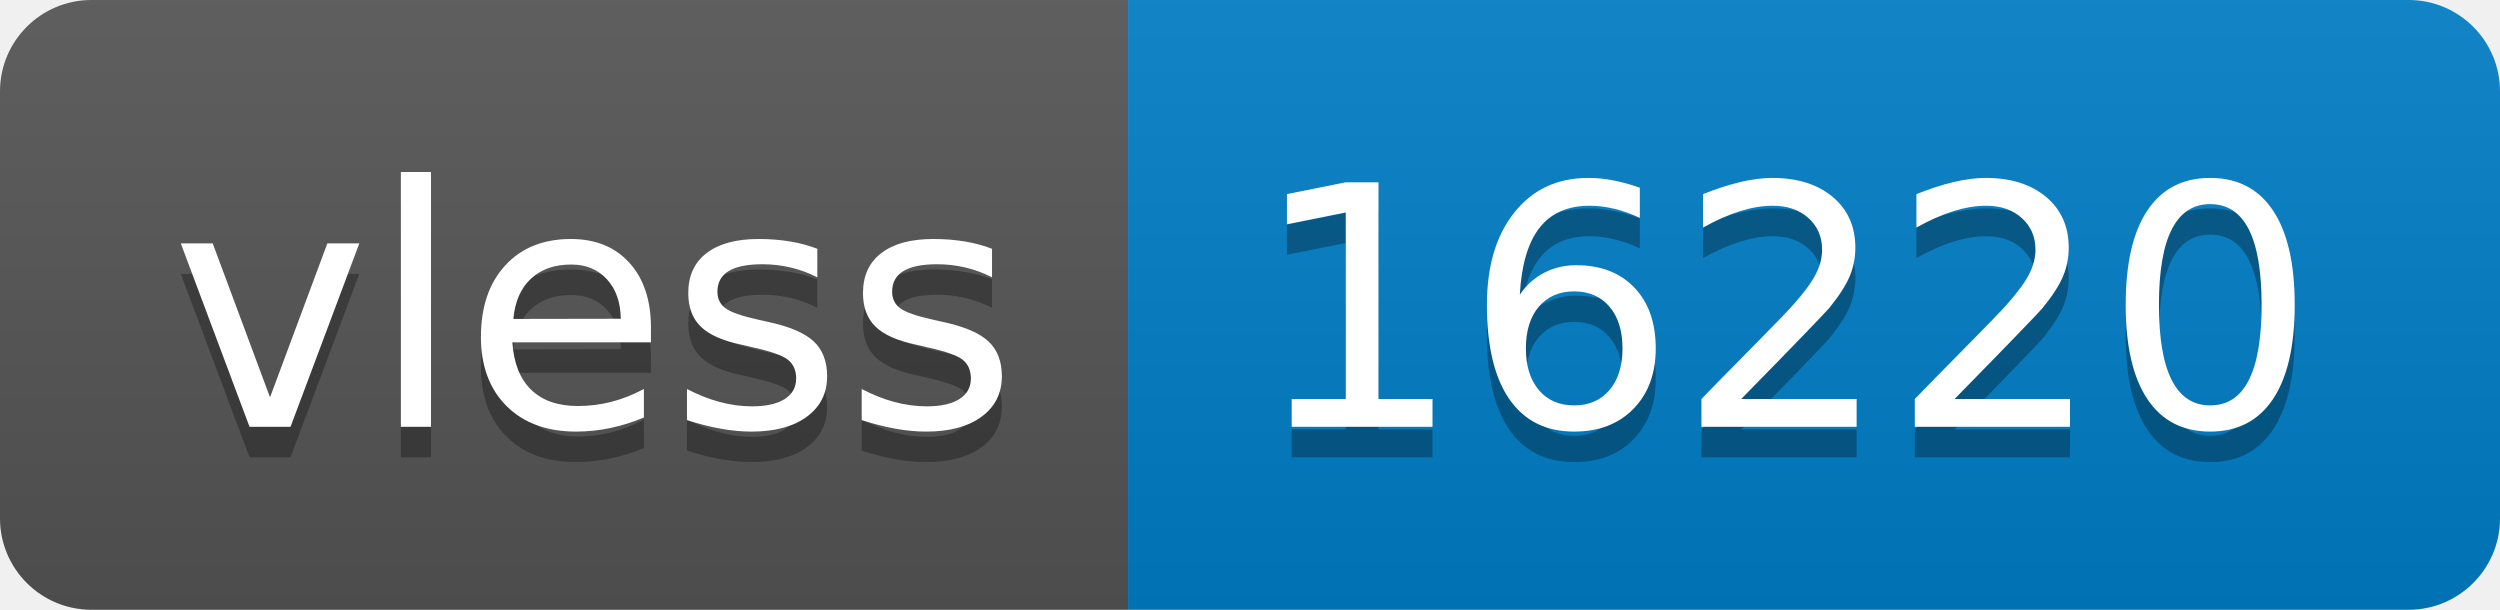
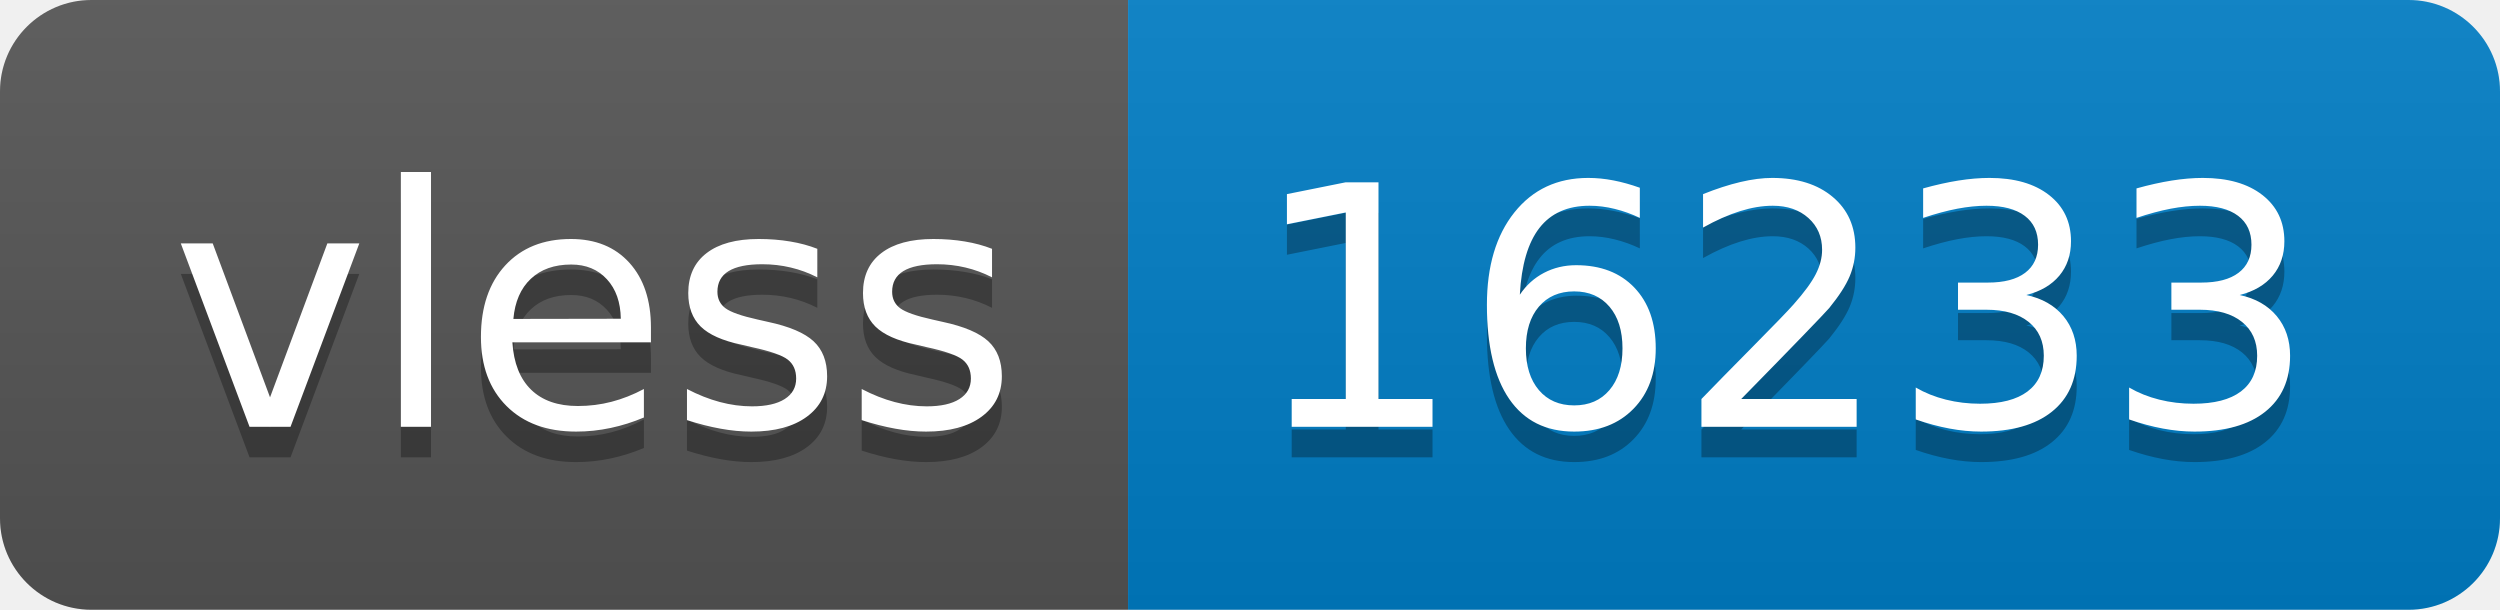
- <svg xmlns="http://www.w3.org/2000/svg" width="82" height="20" role="img" aria-label="vless: 16220">
+ <svg xmlns="http://www.w3.org/2000/svg" width="82" height="20" role="img" aria-label="vless: 16233">
  <linearGradient id="s" x2="0" y2="100%">
    <stop offset="0" stop-color="#bbb" stop-opacity=".1" />
    <stop offset="1" stop-opacity=".1" />
  </linearGradient>
  <clipPath id="r">
    <rect width="82" height="20" rx="3" fill="#fff" />
  </clipPath>
  <g clip-path="url(#r)">
    <rect width="37" height="20" fill="#555" />
    <rect x="37" width="45" height="20" fill="#007ec6" />
    <rect width="82" height="20" fill="url(#s)" />
  </g>
  <g fill="#fff" text-anchor="middle" font-family="Verdana,Geneva,DejaVu Sans,sans-serif" text-rendering="geometricPrecision" font-size="110">
    <text aria-hidden="true" x="195" y="150" fill="#010101" fill-opacity=".3" transform="scale(.1)" textLength="270">vless</text>
    <text x="195" y="140" transform="scale(.1)" fill="#fff" textLength="270">vless</text>
-     <text aria-hidden="true" x="585" y="150" fill="#010101" fill-opacity=".3" transform="scale(.1)" textLength="350">16220</text>
-     <text x="585" y="140" transform="scale(.1)" fill="#fff" textLength="350">16220</text>
+     <text aria-hidden="true" x="585" y="150" fill="#010101" fill-opacity=".3" transform="scale(.1)" textLength="350">16233</text>
+     <text x="585" y="140" transform="scale(.1)" fill="#fff" textLength="350">16233</text>
  </g>
</svg>
